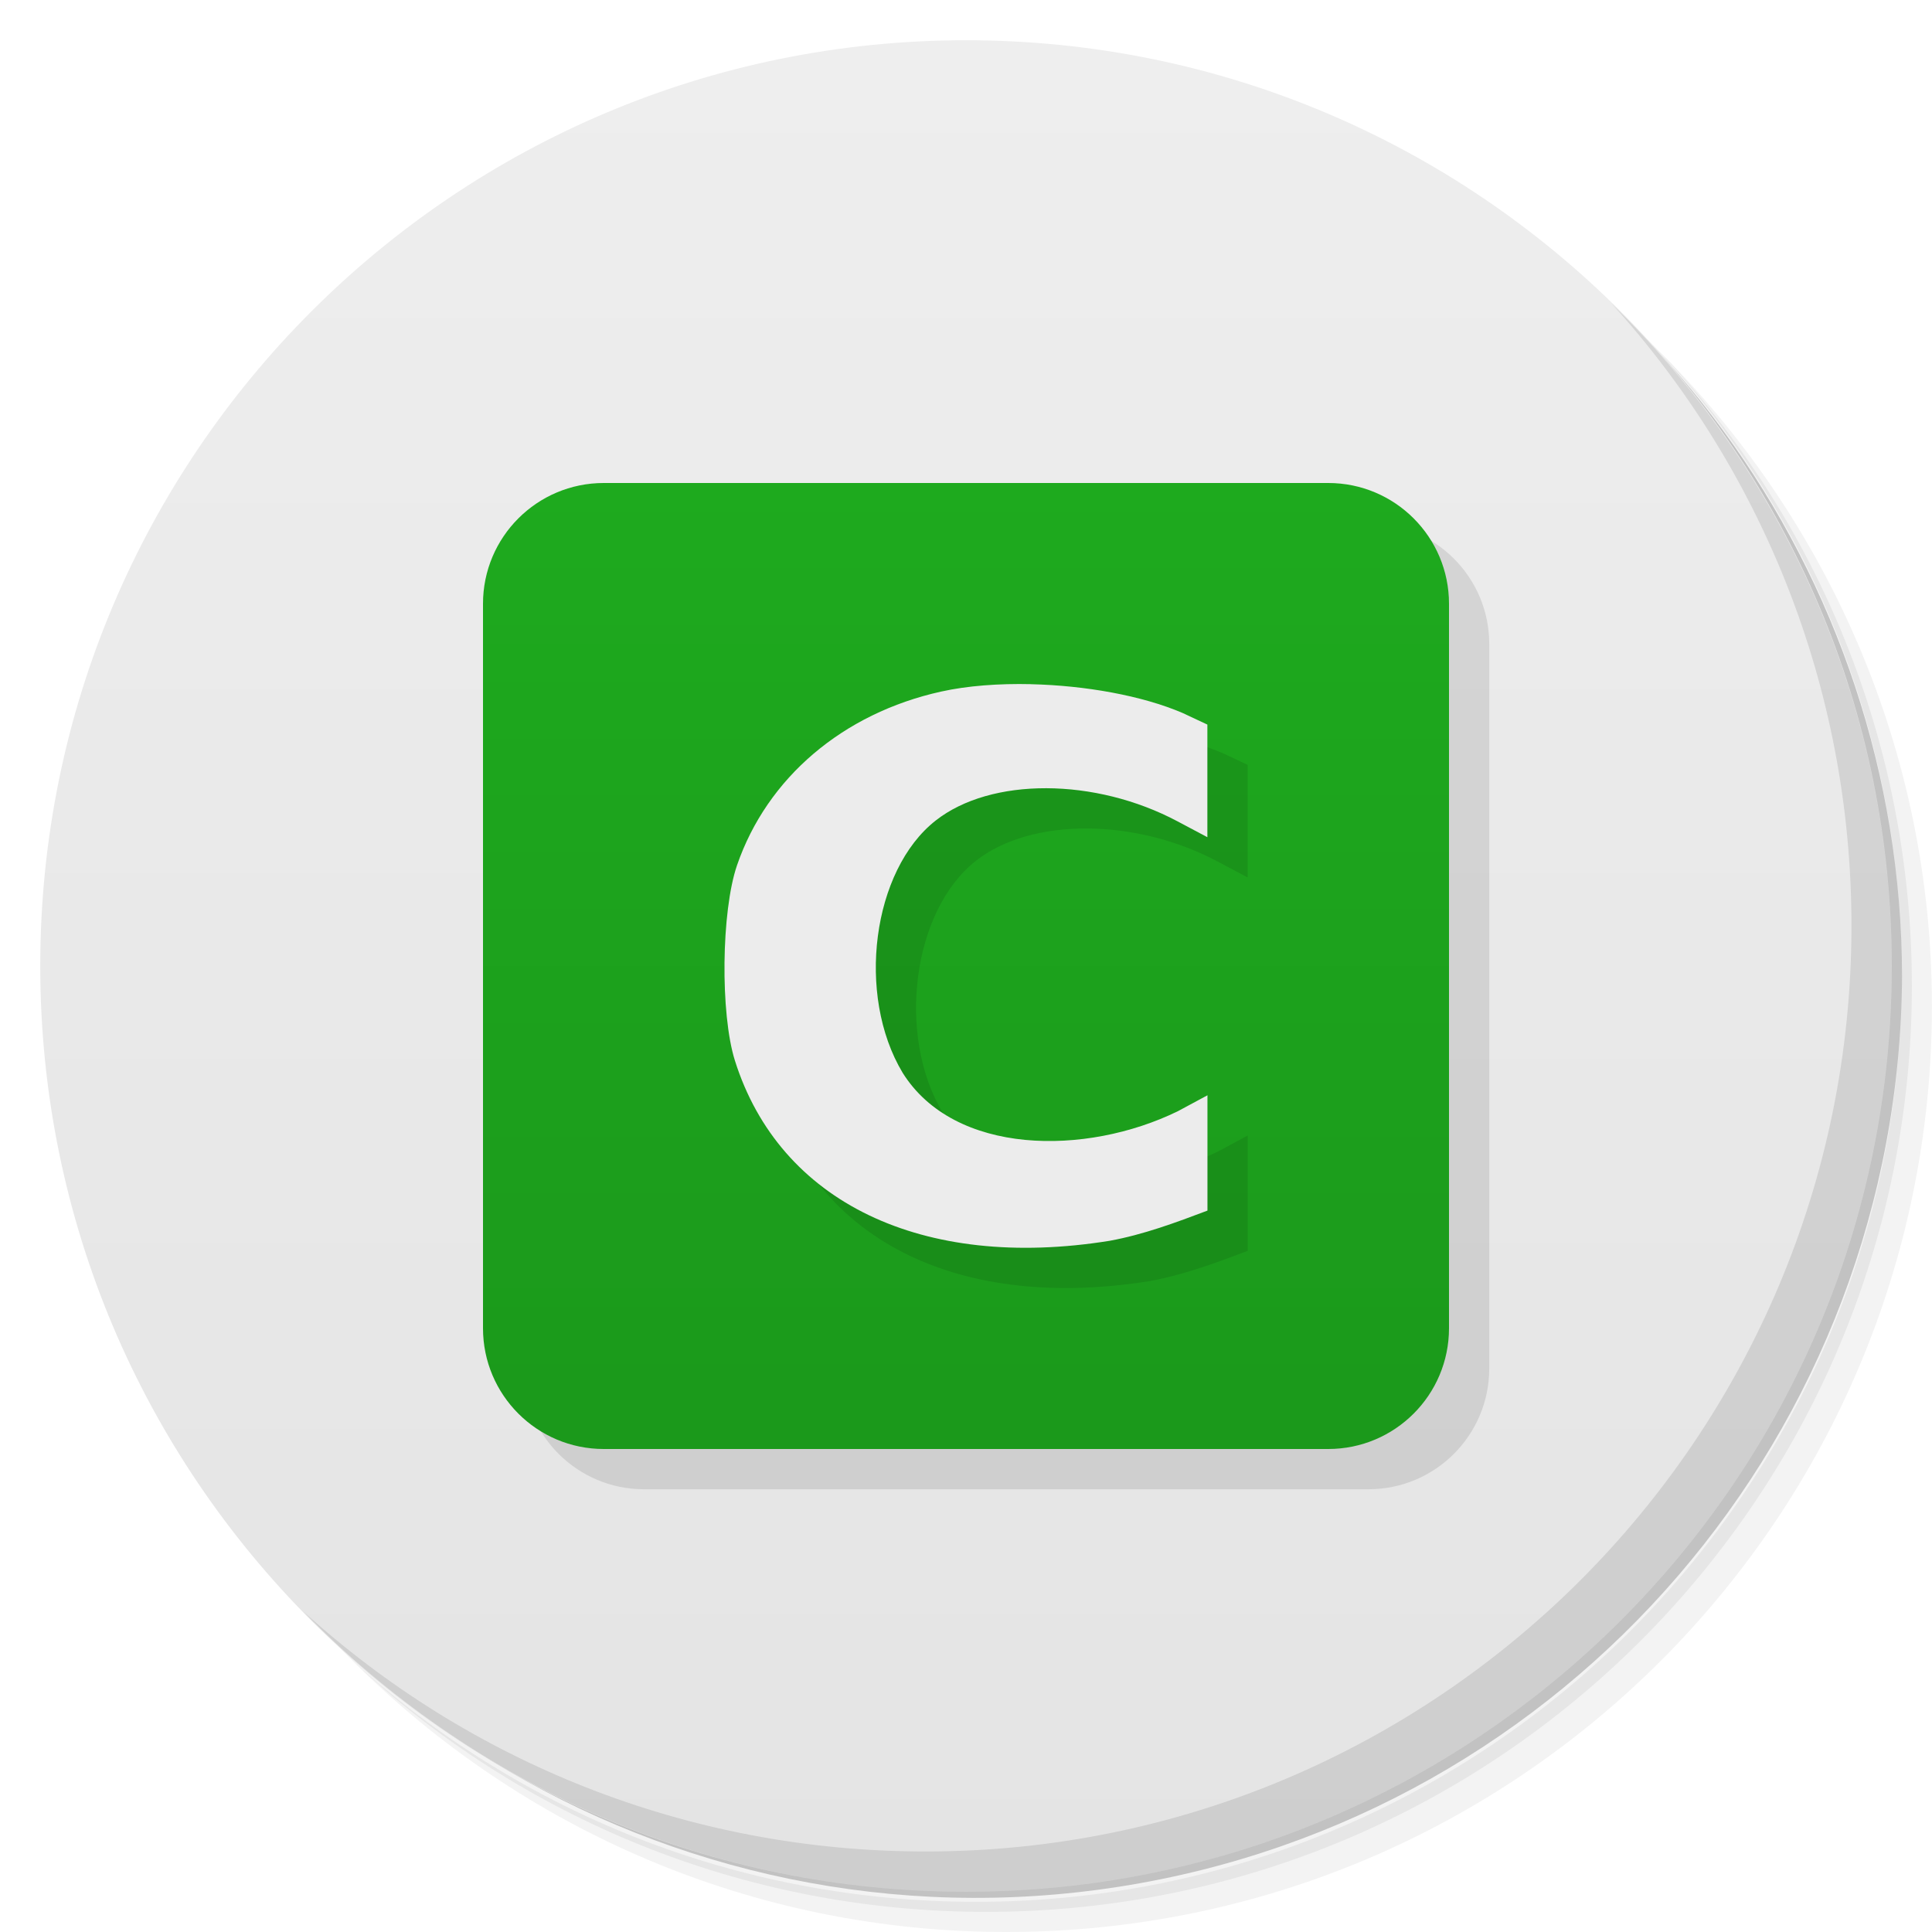
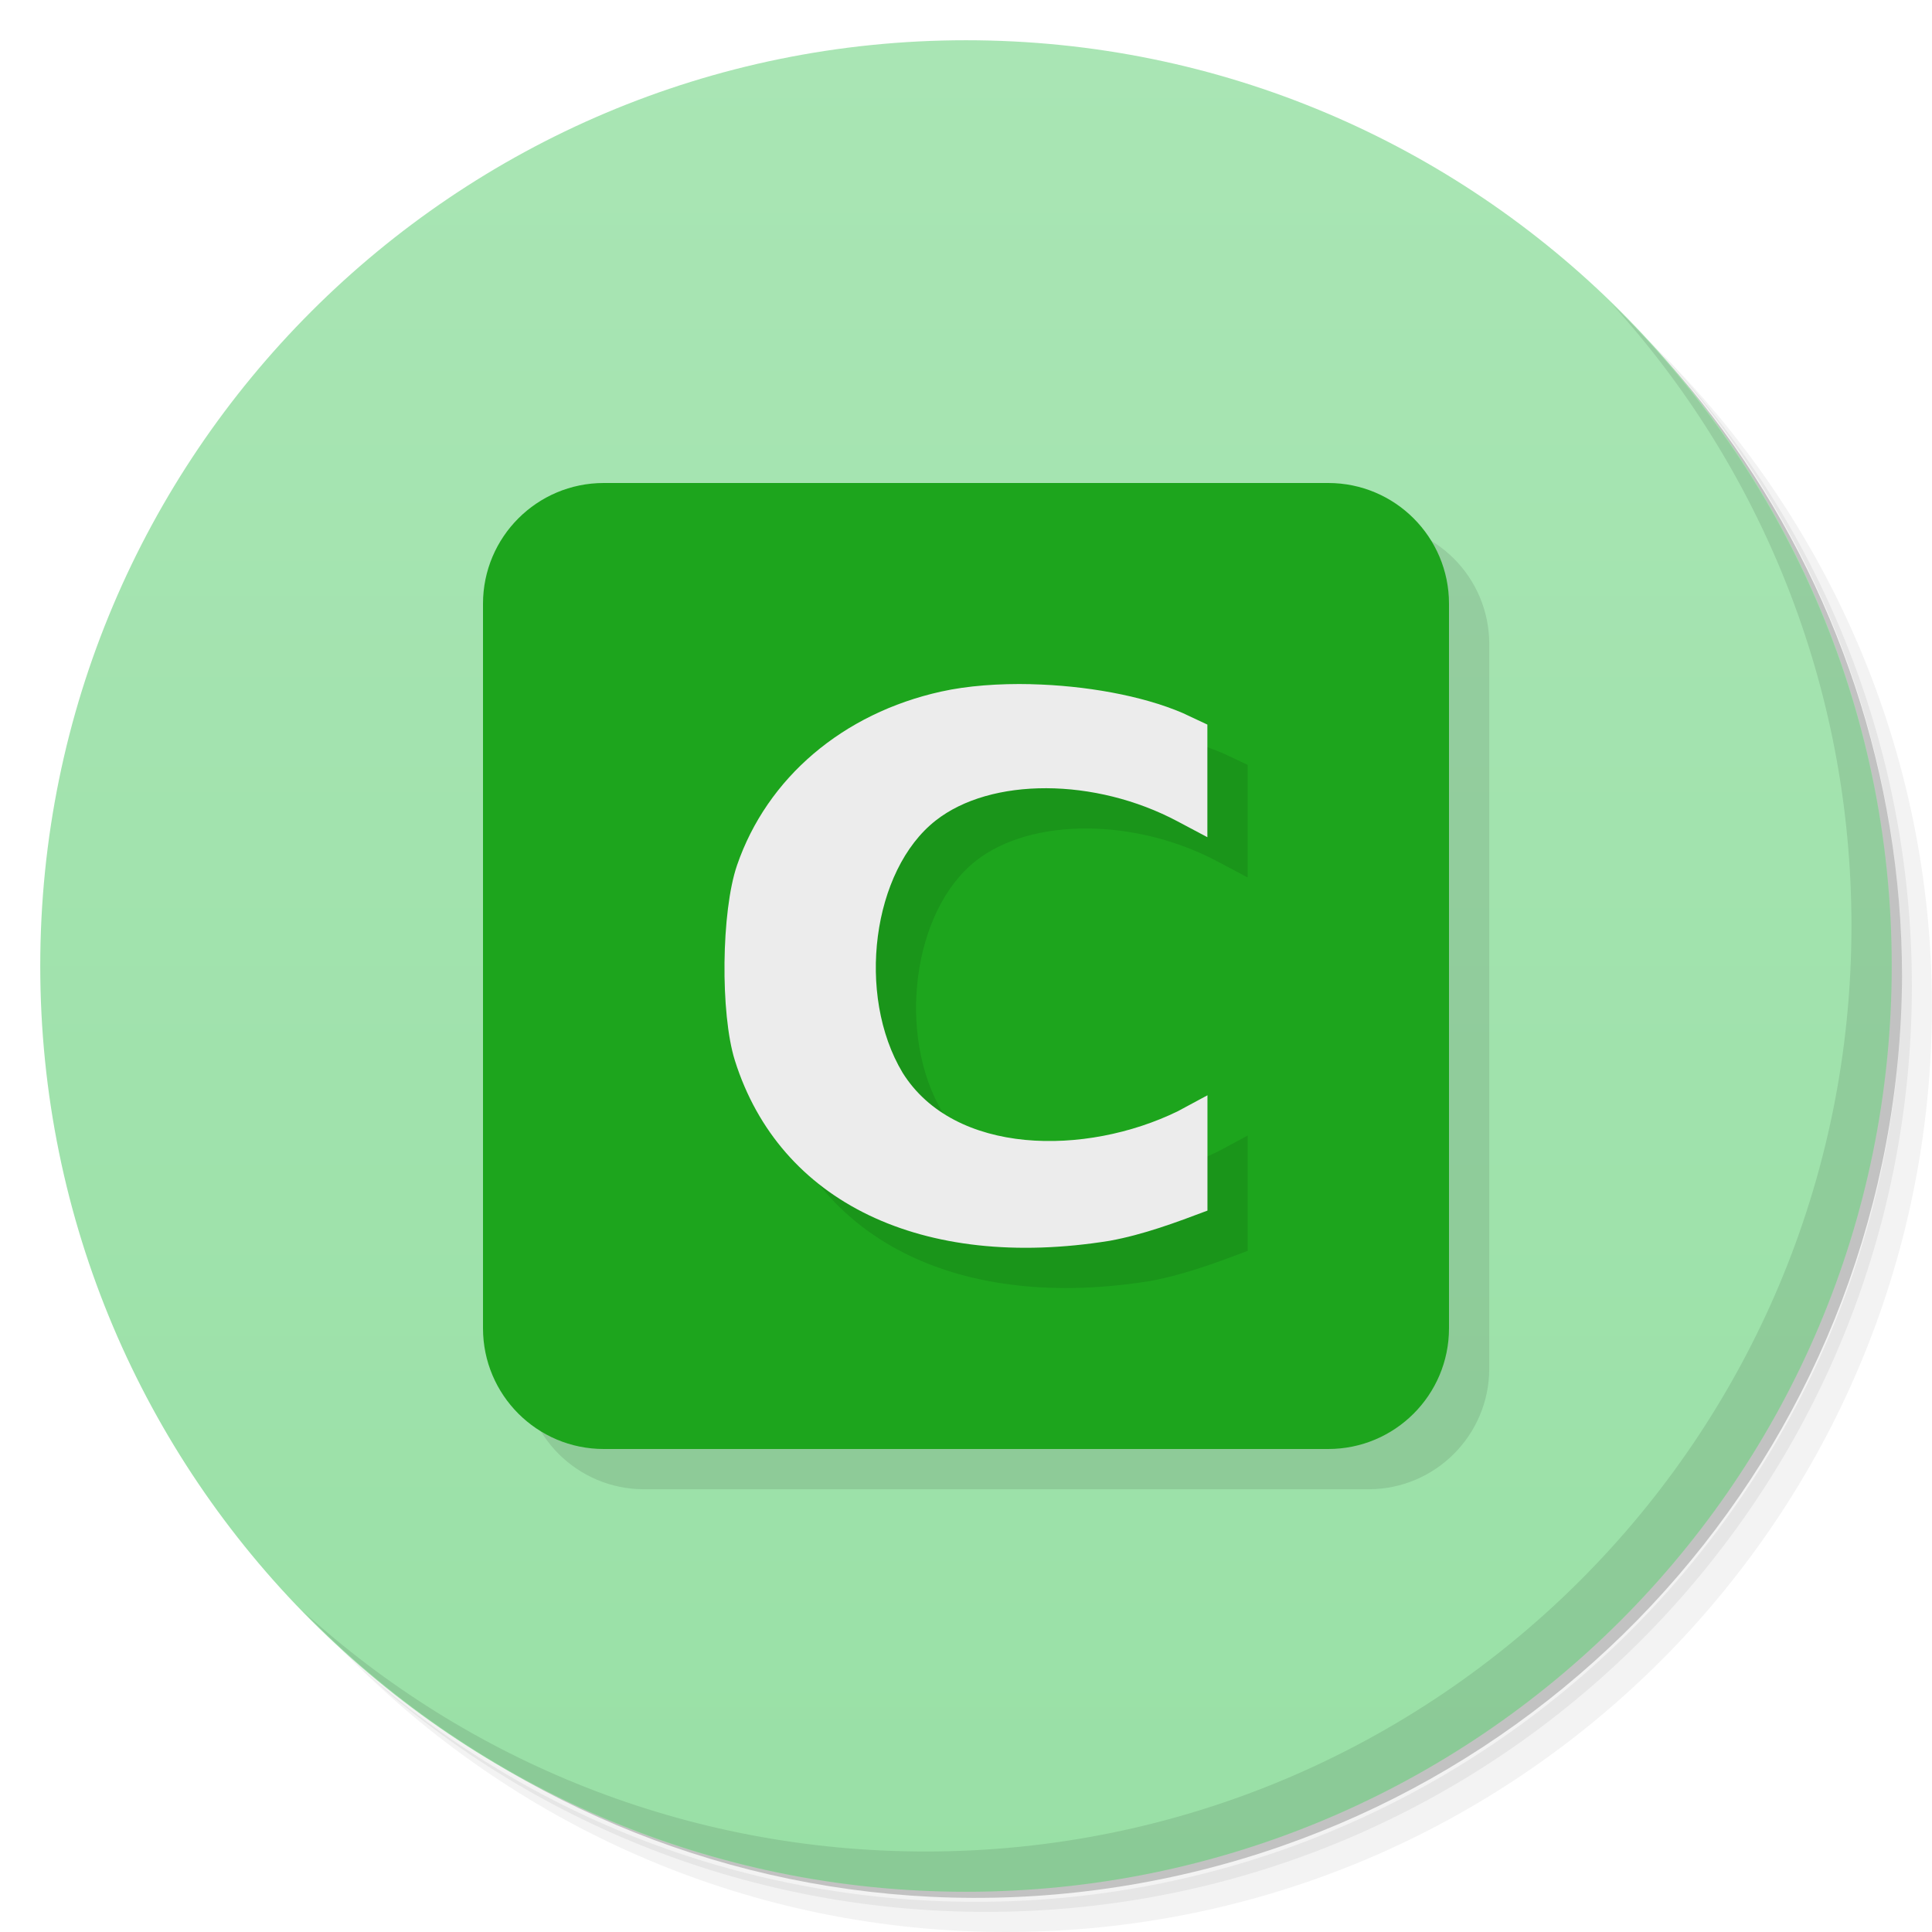
- <svg xmlns="http://www.w3.org/2000/svg" viewBox="0 0 48 48">
+ <svg xmlns="http://www.w3.org/2000/svg" version="1.1" viewBox="0 0 48 48">
  <defs>
-     <linearGradient id="linearGradient3764" x1="1" x2="47" gradientUnits="userSpaceOnUse" gradientTransform="matrix(0,-1,1,0,-1.5e-6,48)">
-       <stop style="stop-color:#e4e4e4;stop-opacity:1" />
-       <stop offset="1" style="stop-color:#eee;stop-opacity:1" />
-     </linearGradient>
-     <linearGradient id="linearGradient4228" y1="36" x2="0" y2="12" gradientUnits="userSpaceOnUse">
-       <stop style="stop-color:#1b991b;stop-opacity:1" />
-       <stop offset="1" style="stop-color:#1eaa1e;stop-opacity:1" />
+     <linearGradient id="bg" x1="1" x2="47" gradientTransform="matrix(0 -1 1 0 -1.5e-6 48)" gradientUnits="userSpaceOnUse">
+       <stop style="stop-color:#99e0a6" offset="0" />
+       <stop style="stop-color:#a9e5b4" offset="1" />
    </linearGradient>
  </defs>
-   <g>
-     <path d="m 36.31 5 c 5.859 4.062 9.688 10.831 9.688 18.5 c 0 12.426 -10.07 22.5 -22.5 22.5 c -7.669 0 -14.438 -3.828 -18.5 -9.688 c 1.037 1.822 2.306 3.499 3.781 4.969 c 4.085 3.712 9.514 5.969 15.469 5.969 c 12.703 0 23 -10.298 23 -23 c 0 -5.954 -2.256 -11.384 -5.969 -15.469 c -1.469 -1.475 -3.147 -2.744 -4.969 -3.781 z m 4.969 3.781 c 3.854 4.113 6.219 9.637 6.219 15.719 c 0 12.703 -10.297 23 -23 23 c -6.081 0 -11.606 -2.364 -15.719 -6.219 c 4.16 4.144 9.883 6.719 16.219 6.719 c 12.703 0 23 -10.298 23 -23 c 0 -6.335 -2.575 -12.06 -6.719 -16.219 z" style="opacity:0.05" />
-     <path d="m 41.28 8.781 c 3.712 4.085 5.969 9.514 5.969 15.469 c 0 12.703 -10.297 23 -23 23 c -5.954 0 -11.384 -2.256 -15.469 -5.969 c 4.113 3.854 9.637 6.219 15.719 6.219 c 12.703 0 23 -10.298 23 -23 c 0 -6.081 -2.364 -11.606 -6.219 -15.719 z" style="opacity:0.1" />
-     <path d="m 31.25 2.375 c 8.615 3.154 14.75 11.417 14.75 21.13 c 0 12.426 -10.07 22.5 -22.5 22.5 c -9.708 0 -17.971 -6.135 -21.12 -14.75 a 23 23 0 0 0 44.875 -7 a 23 23 0 0 0 -16 -21.875 z" style="opacity:0.2" />
-   </g>
-   <g>
-     <path d="m 24 1 c 12.703 0 23 10.297 23 23 c 0 12.703 -10.297 23 -23 23 -12.703 0 -23 -10.297 -23 -23 0 -12.703 10.297 -23 23 -23 z" style="fill:url(#linearGradient3764);fill-opacity:1" />
-   </g>
-   <g>
-     <path d="m 40.03 7.531 c 3.712 4.084 5.969 9.514 5.969 15.469 0 12.703 -10.297 23 -23 23 c -5.954 0 -11.384 -2.256 -15.469 -5.969 4.178 4.291 10.01 6.969 16.469 6.969 c 12.703 0 23 -10.298 23 -23 0 -6.462 -2.677 -12.291 -6.969 -16.469 z" style="opacity:0.1" />
-   </g>
-   <rect rx="3" y="13" x="13" height="24" width="24" style="fill:#000;fill-opacity:0.098;stroke:none;fill-rule:evenodd" />
-   <g>
-     <rect rx="3" y="12" x="12" height="24" width="24" style="fill:url(#linearGradient4228);fill-opacity:1;stroke:none;fill-rule:evenodd" />
-     <path d="m 26.622 17.998 c -0.806 -0.019 -1.587 0.039 -2.24 0.184 -2.441 0.54 -4.324 2.142 -5.071 4.316 -0.392 1.141 -0.419 3.687 -0.053 4.85 1.109 3.522 4.656 5.229 9.312 4.479 0.842 -0.154 1.64 -0.452 2.429 -0.75 l 0 -2.865 -0.734 0.395 c -2.289 1.119 -5.556 1.102 -6.841 -0.957 -1.158 -1.933 -0.752 -5.03 0.823 -6.264 1.372 -1.078 3.959 -1.07 6.01 0.021 l 0.74 0.393 0 -2.798 -0.615 -0.288 c -1.01 -0.433 -2.419 -0.683 -3.763 -0.715 z" style="fill:#000;fill-opacity:0.098" />
-     <path d="m 25.622 16.998 c -0.806 -0.019 -1.587 0.039 -2.24 0.184 -2.441 0.54 -4.324 2.142 -5.071 4.316 -0.392 1.141 -0.419 3.687 -0.053 4.85 1.109 3.522 4.656 5.229 9.312 4.479 0.842 -0.154 1.64 -0.452 2.429 -0.75 l 0 -2.865 -0.734 0.395 c -2.289 1.119 -5.556 1.102 -6.841 -0.957 -1.158 -1.933 -0.752 -5.03 0.823 -6.264 1.372 -1.078 3.959 -1.07 6.01 0.021 l 0.74 0.393 0 -2.798 -0.615 -0.288 c -1.01 -0.433 -2.419 -0.683 -3.763 -0.715 z" style="fill:#ececec;fill-opacity:1" />
-   </g>
+   <path d="m36.31 5c5.859 4.062 9.688 10.831 9.688 18.5 0 12.426-10.07 22.5-22.5 22.5-7.669 0-14.438-3.828-18.5-9.688 1.037 1.822 2.306 3.499 3.781 4.969 4.085 3.712 9.514 5.969 15.469 5.969 12.703 0 23-10.298 23-23 0-5.954-2.256-11.384-5.969-15.469-1.469-1.475-3.147-2.744-4.969-3.781zm4.969 3.781c3.854 4.113 6.219 9.637 6.219 15.719 0 12.703-10.297 23-23 23-6.081 0-11.606-2.364-15.719-6.219 4.16 4.144 9.883 6.719 16.219 6.719 12.703 0 23-10.298 23-23 0-6.335-2.575-12.06-6.719-16.219z" style="opacity:.05" />
+   <path d="m41.28 8.781c3.712 4.085 5.969 9.514 5.969 15.469 0 12.703-10.297 23-23 23-5.954 0-11.384-2.256-15.469-5.969 4.113 3.854 9.637 6.219 15.719 6.219 12.703 0 23-10.298 23-23 0-6.081-2.364-11.606-6.219-15.719z" style="opacity:.1" />
+   <path d="m31.25 2.375c8.615 3.154 14.75 11.417 14.75 21.13 0 12.426-10.07 22.5-22.5 22.5-9.708 0-17.971-6.135-21.12-14.75a23 23 0 0 0 44.875-7 23 23 0 0 0-16-21.875z" style="opacity:.2" />
+   <path d="m24 1c12.703 0 23 10.297 23 23s-10.297 23-23 23-23-10.297-23-23 10.297-23 23-23z" style="fill:url(#bg)" />
+   <path d="m40.03 7.531c3.712 4.084 5.969 9.514 5.969 15.469 0 12.703-10.297 23-23 23-5.954 0-11.384-2.256-15.469-5.969 4.178 4.291 10.01 6.969 16.469 6.969 12.703 0 23-10.298 23-23 0-6.462-2.677-12.291-6.969-16.469z" style="opacity:.1" />
+   <rect x="13" y="13" width="24" height="24" rx="3" style="fill-opacity:.098" />
+   <rect x="12" y="12" width="24" height="24" rx="3" style="fill:#1da51d" />
+   <path d="m26.622 17.998c-0.806-0.019-1.587 0.039-2.24 0.184-2.441 0.54-4.324 2.142-5.071 4.316-0.392 1.141-0.419 3.687-0.053 4.85 1.109 3.522 4.656 5.229 9.312 4.479 0.842-0.154 1.64-0.452 2.429-0.75v-2.865l-0.734 0.395c-2.289 1.119-5.556 1.102-6.841-0.957-1.158-1.933-0.752-5.03 0.823-6.264 1.372-1.078 3.959-1.07 6.01 0.021l0.74 0.393v-2.798l-0.615-0.288c-1.01-0.433-2.419-0.683-3.763-0.715z" style="fill-opacity:.098" />
+   <path d="m25.622 16.998c-0.806-0.019-1.587 0.039-2.24 0.184-2.441 0.54-4.324 2.142-5.071 4.316-0.392 1.141-0.419 3.687-0.053 4.85 1.109 3.522 4.656 5.229 9.312 4.479 0.842-0.154 1.64-0.452 2.429-0.75v-2.865l-0.734 0.395c-2.289 1.119-5.556 1.102-6.841-0.957-1.158-1.933-0.752-5.03 0.823-6.264 1.372-1.078 3.959-1.07 6.01 0.021l0.74 0.393v-2.798l-0.615-0.288c-1.01-0.433-2.419-0.683-3.763-0.715z" style="fill:#ececec" />
</svg>
